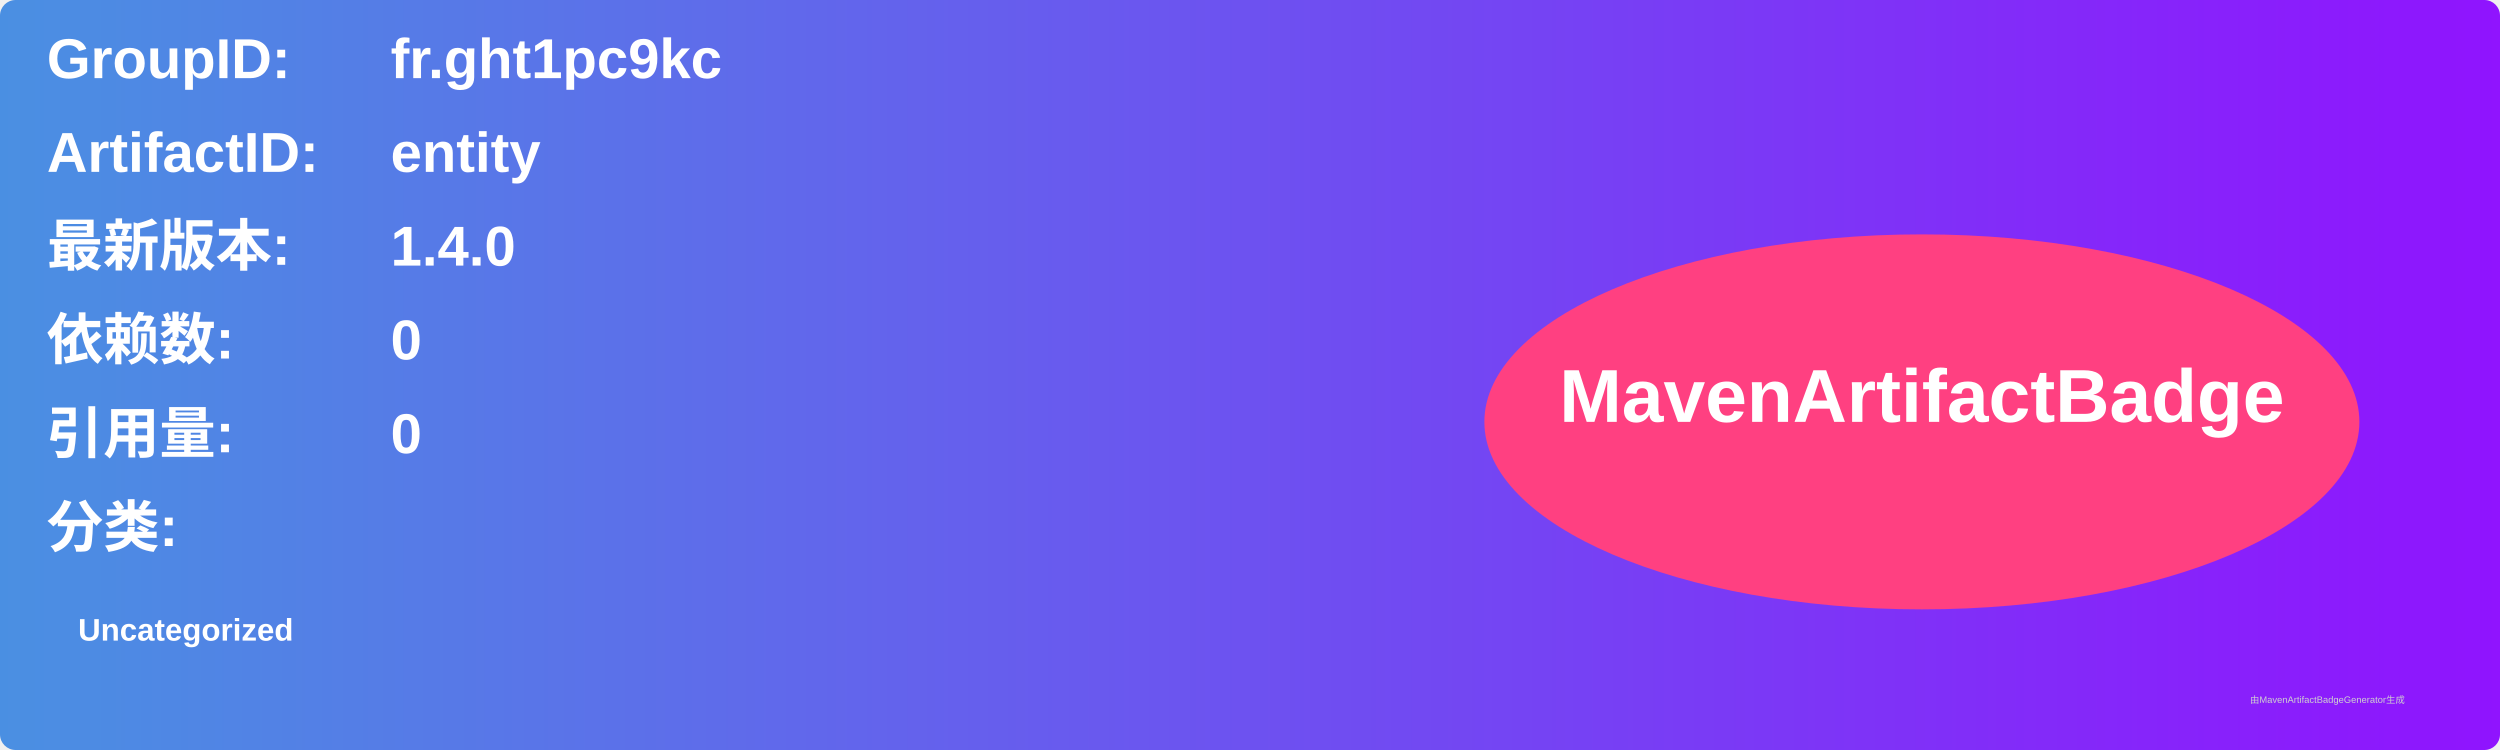
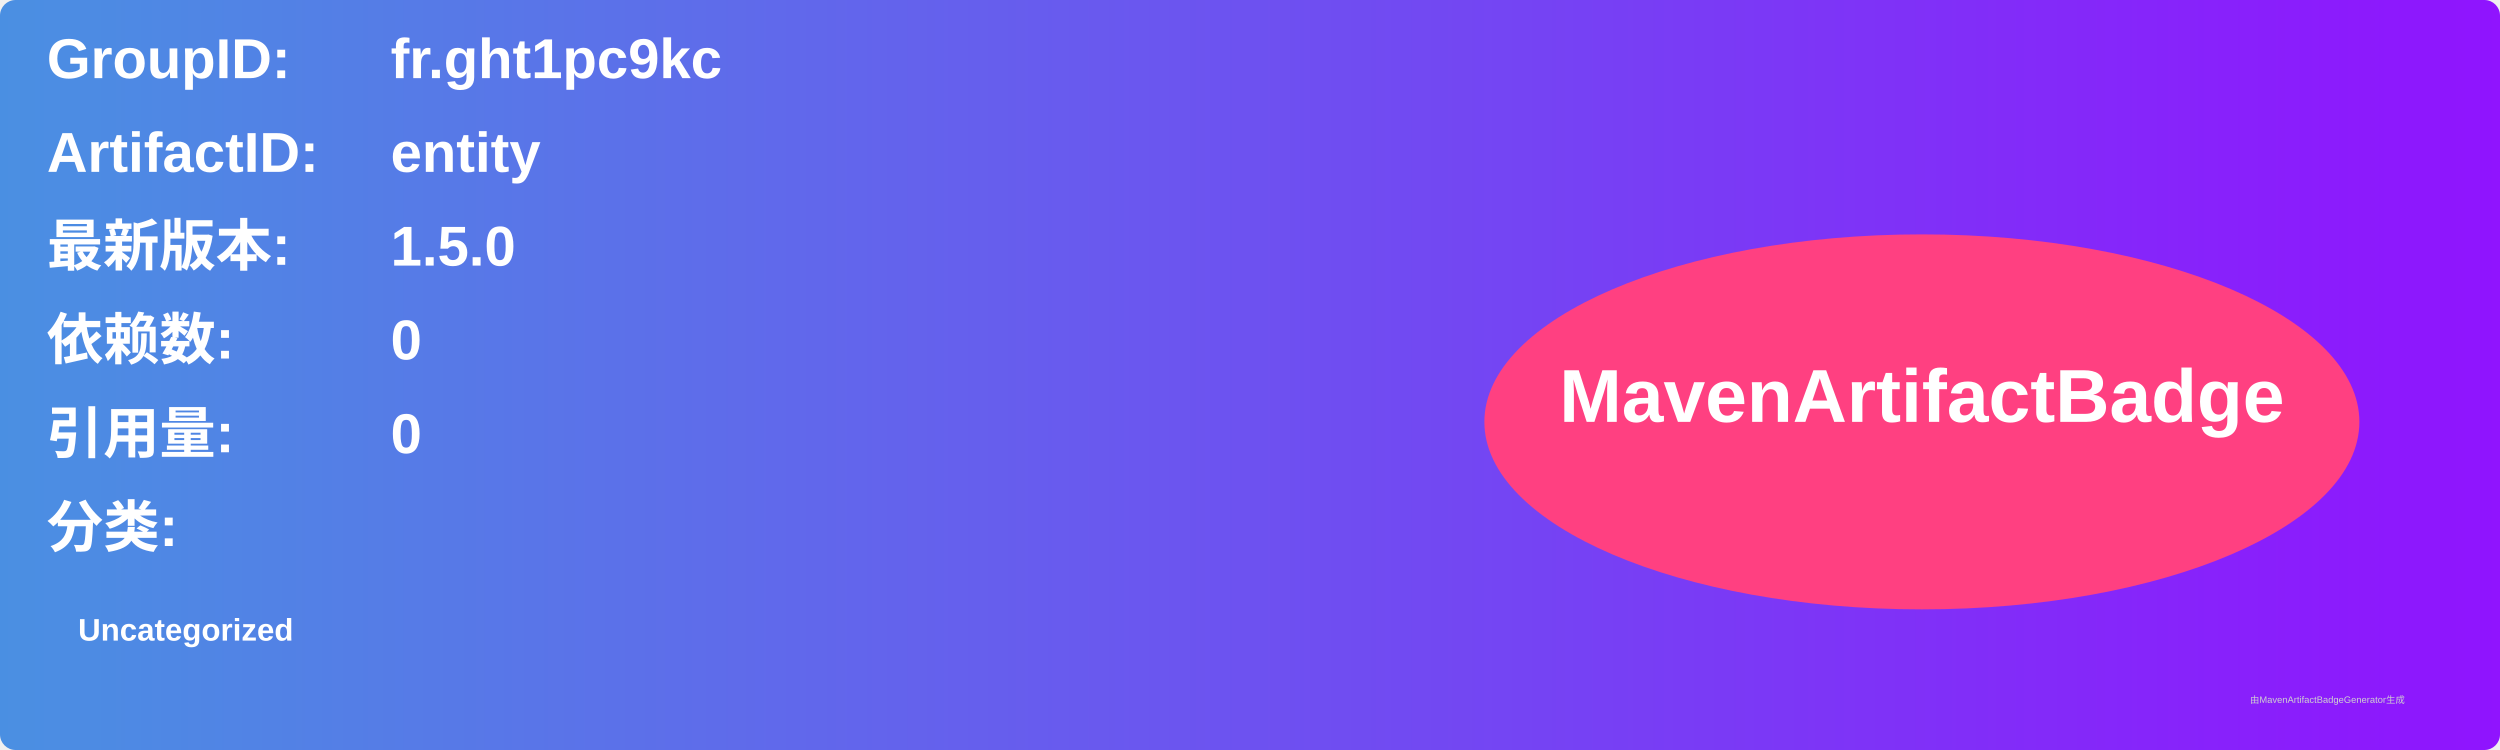
<svg xmlns="http://www.w3.org/2000/svg" width="800" height="240" viewBox="0 0 800 240">
  <linearGradient id="grad" x1="0%" y1="0%" x2="100%" y2="0%">
    <stop offset="0%" stop-color="#4a90e2" />
    <stop offset="100%" stop-color="#9013fe" />
  </linearGradient>
  <rect width="100%" height="100%" rx="5" ry="5" fill="url(#grad)" />
  <g transform="translate(15, 15)">
    <text x="0" y="10" font-family="Arial" font-size="18" fill="white" font-weight="bold" width="260">GroupID:</text>
    <text x="110" y="10" font-family="Arial" font-size="18" fill="white" font-weight="bold" width="460">fr.ght1pc9kc</text>
    <text x="0" y="40" font-family="Arial" font-size="18" fill="white" font-weight="bold" width="260">ArtifactID:</text>
    <text x="110" y="40" font-family="Arial" font-size="18" fill="white" font-weight="bold" width="460">entity</text>
    <text x="0" y="70" font-family="Arial" font-size="18" fill="white" font-weight="bold">最新版本:</text>
    <text x="110" y="70" font-family="Arial" font-size="18" fill="white" font-weight="bold">
-       <tspan font-weight="bold">1.4.0</tspan>
+       <tspan font-weight="bold">1.5.0</tspan>
    </text>
    <text x="0" y="100" font-family="Arial" font-size="18" fill="white" font-weight="bold">依赖数: </text>
    <text x="110" y="100" font-family="Arial" font-size="18" fill="white">
      <tspan font-weight="bold">0</tspan>
    </text>
    <text x="0" y="130" font-family="Arial" font-size="18" fill="white" font-weight="bold">引用量: </text>
    <text x="110" y="130" font-family="Arial" font-size="18" fill="white">
      <tspan font-weight="bold">0</tspan>
    </text>
    <text x="0" y="160" font-family="Arial" font-size="18" fill="white" font-weight="bold">分类:</text>
    <text x="10" y="190" font-family="Arial" font-size="10" fill="white">
      <tspan font-weight="bold">Uncategorized</tspan>
    </text>
    <ellipse cx="600" cy="120" rx="140" ry="60" fill="#ff4081" />
    <text x="600" y="120" text-anchor="middle" font-family="Arial" font-size="24" fill="white" font-weight="bold">MavenArtifactBadge</text>
  </g>
  <text x="720" y="225" font-family="Arial" font-size="3" fill="#d0d0d0">由MavenArtifactBadgeGenerator生成</text>
</svg>
